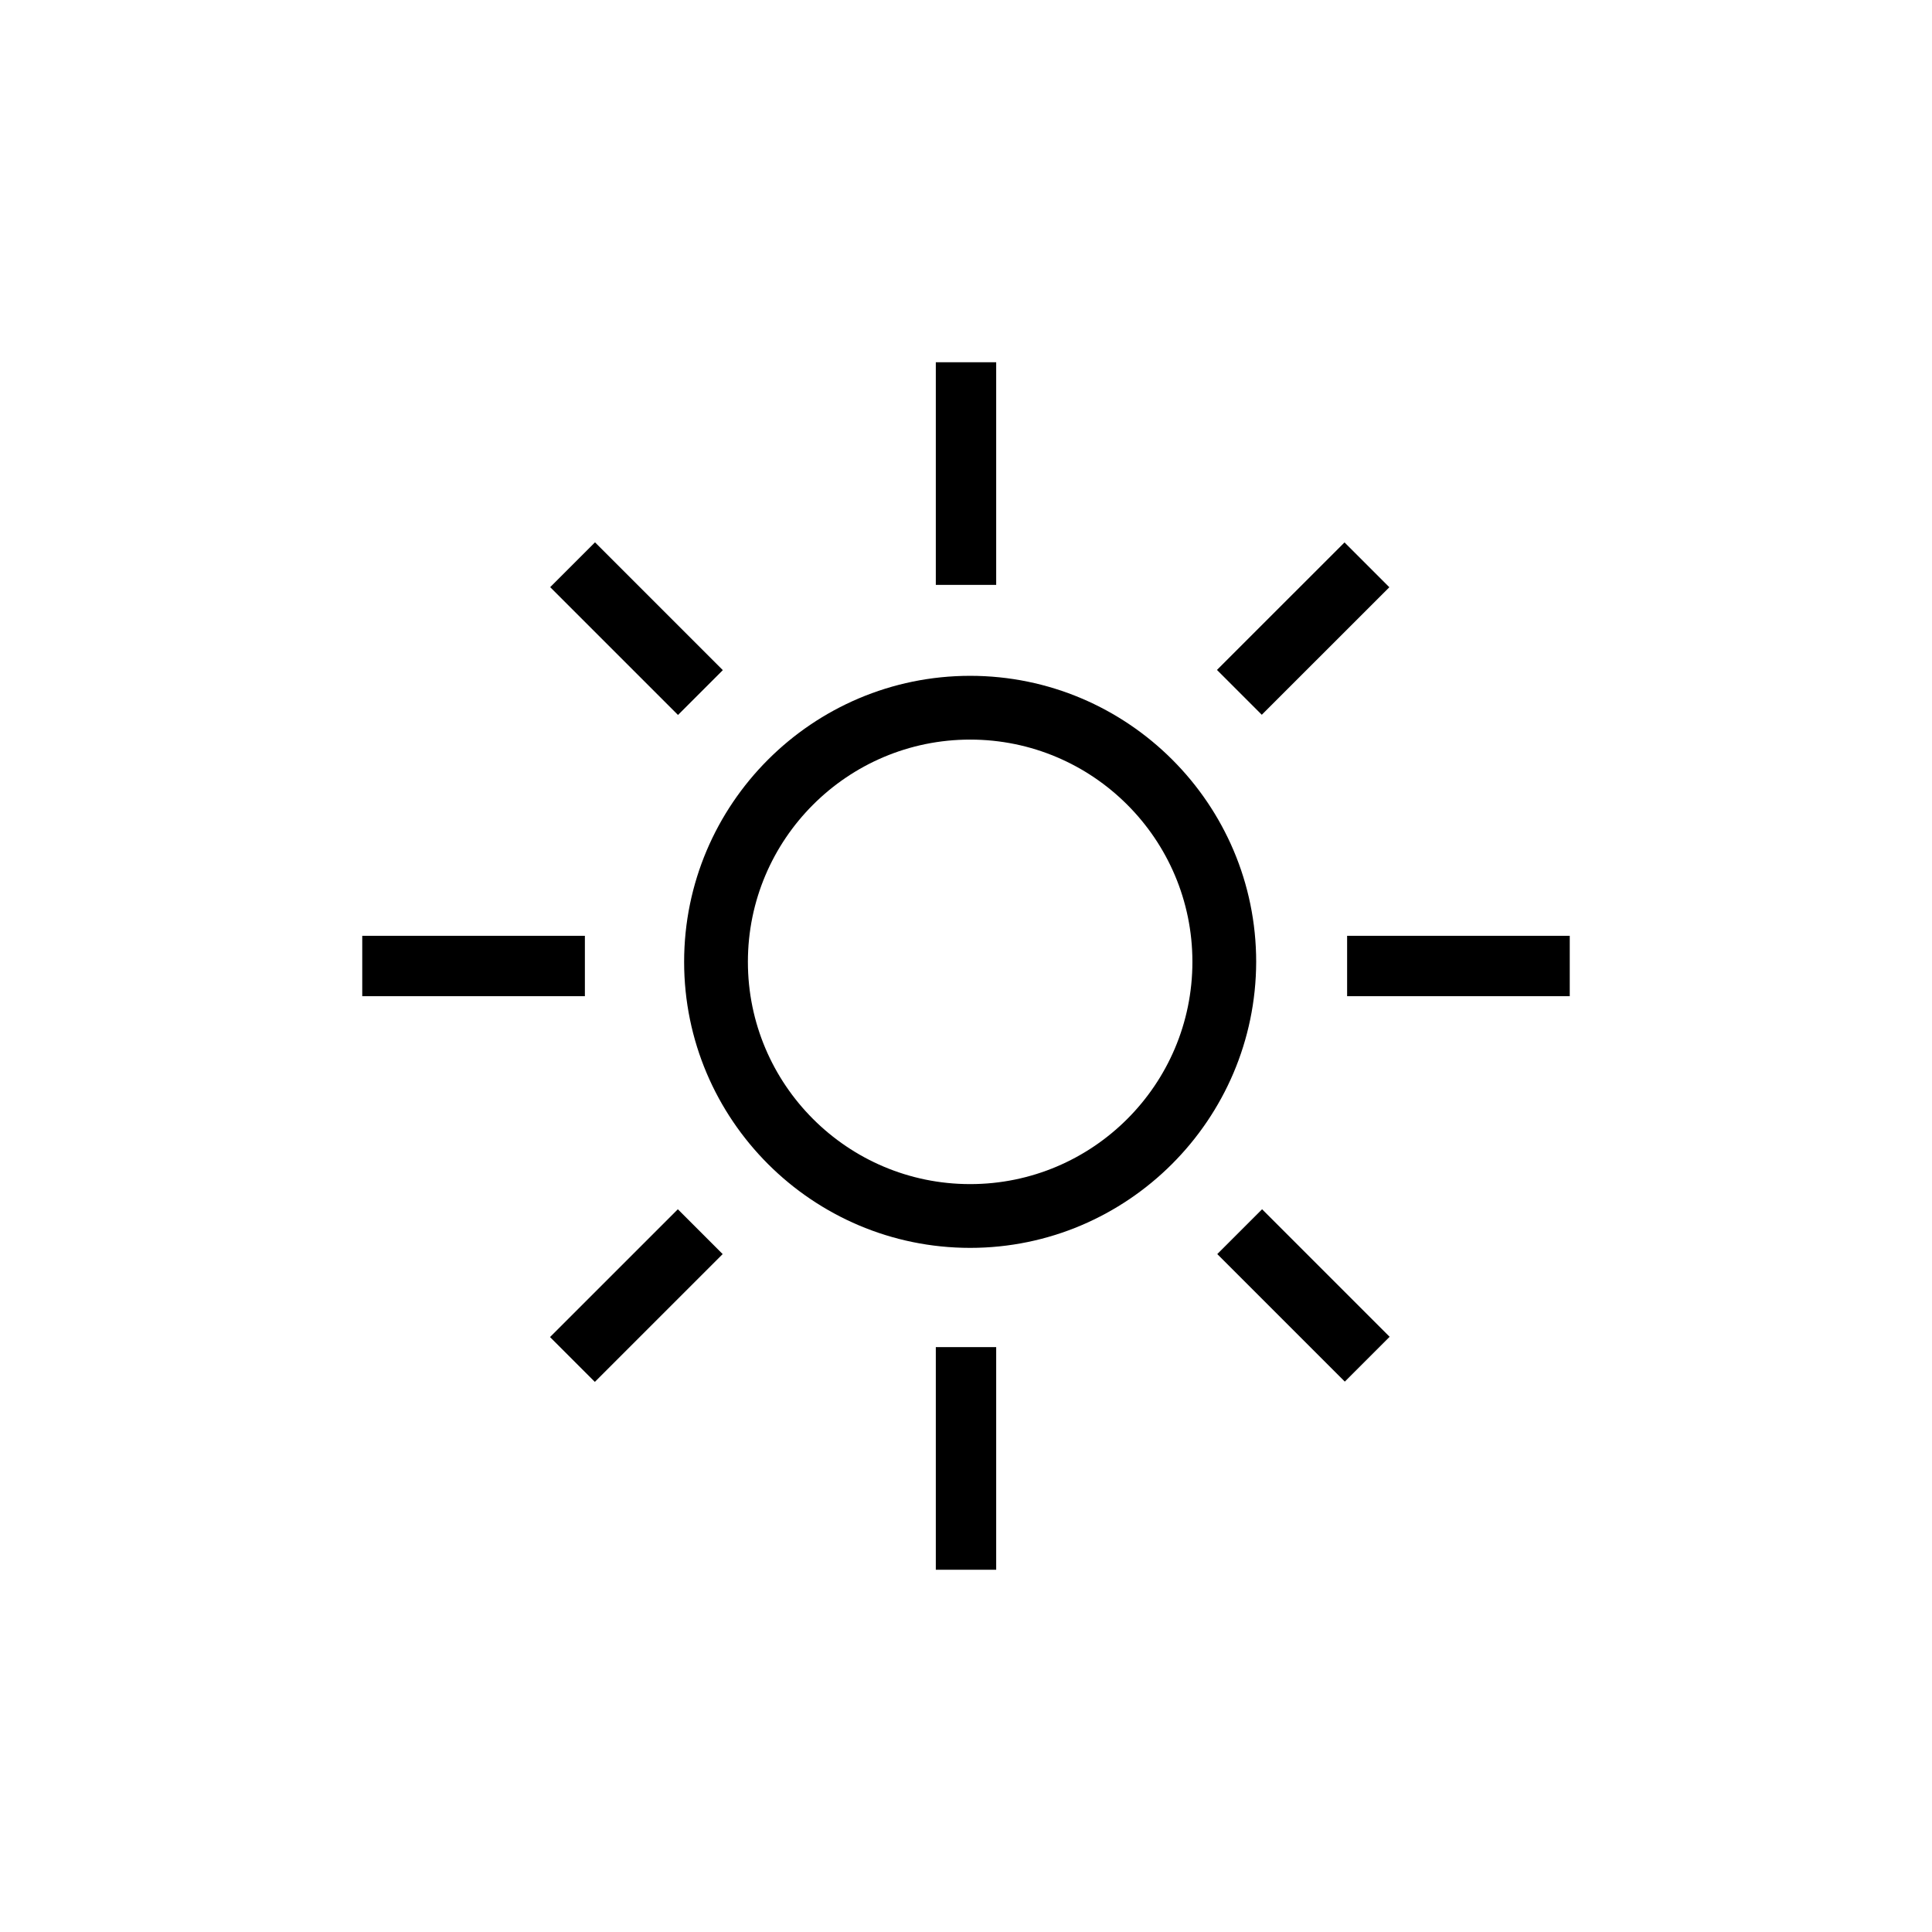
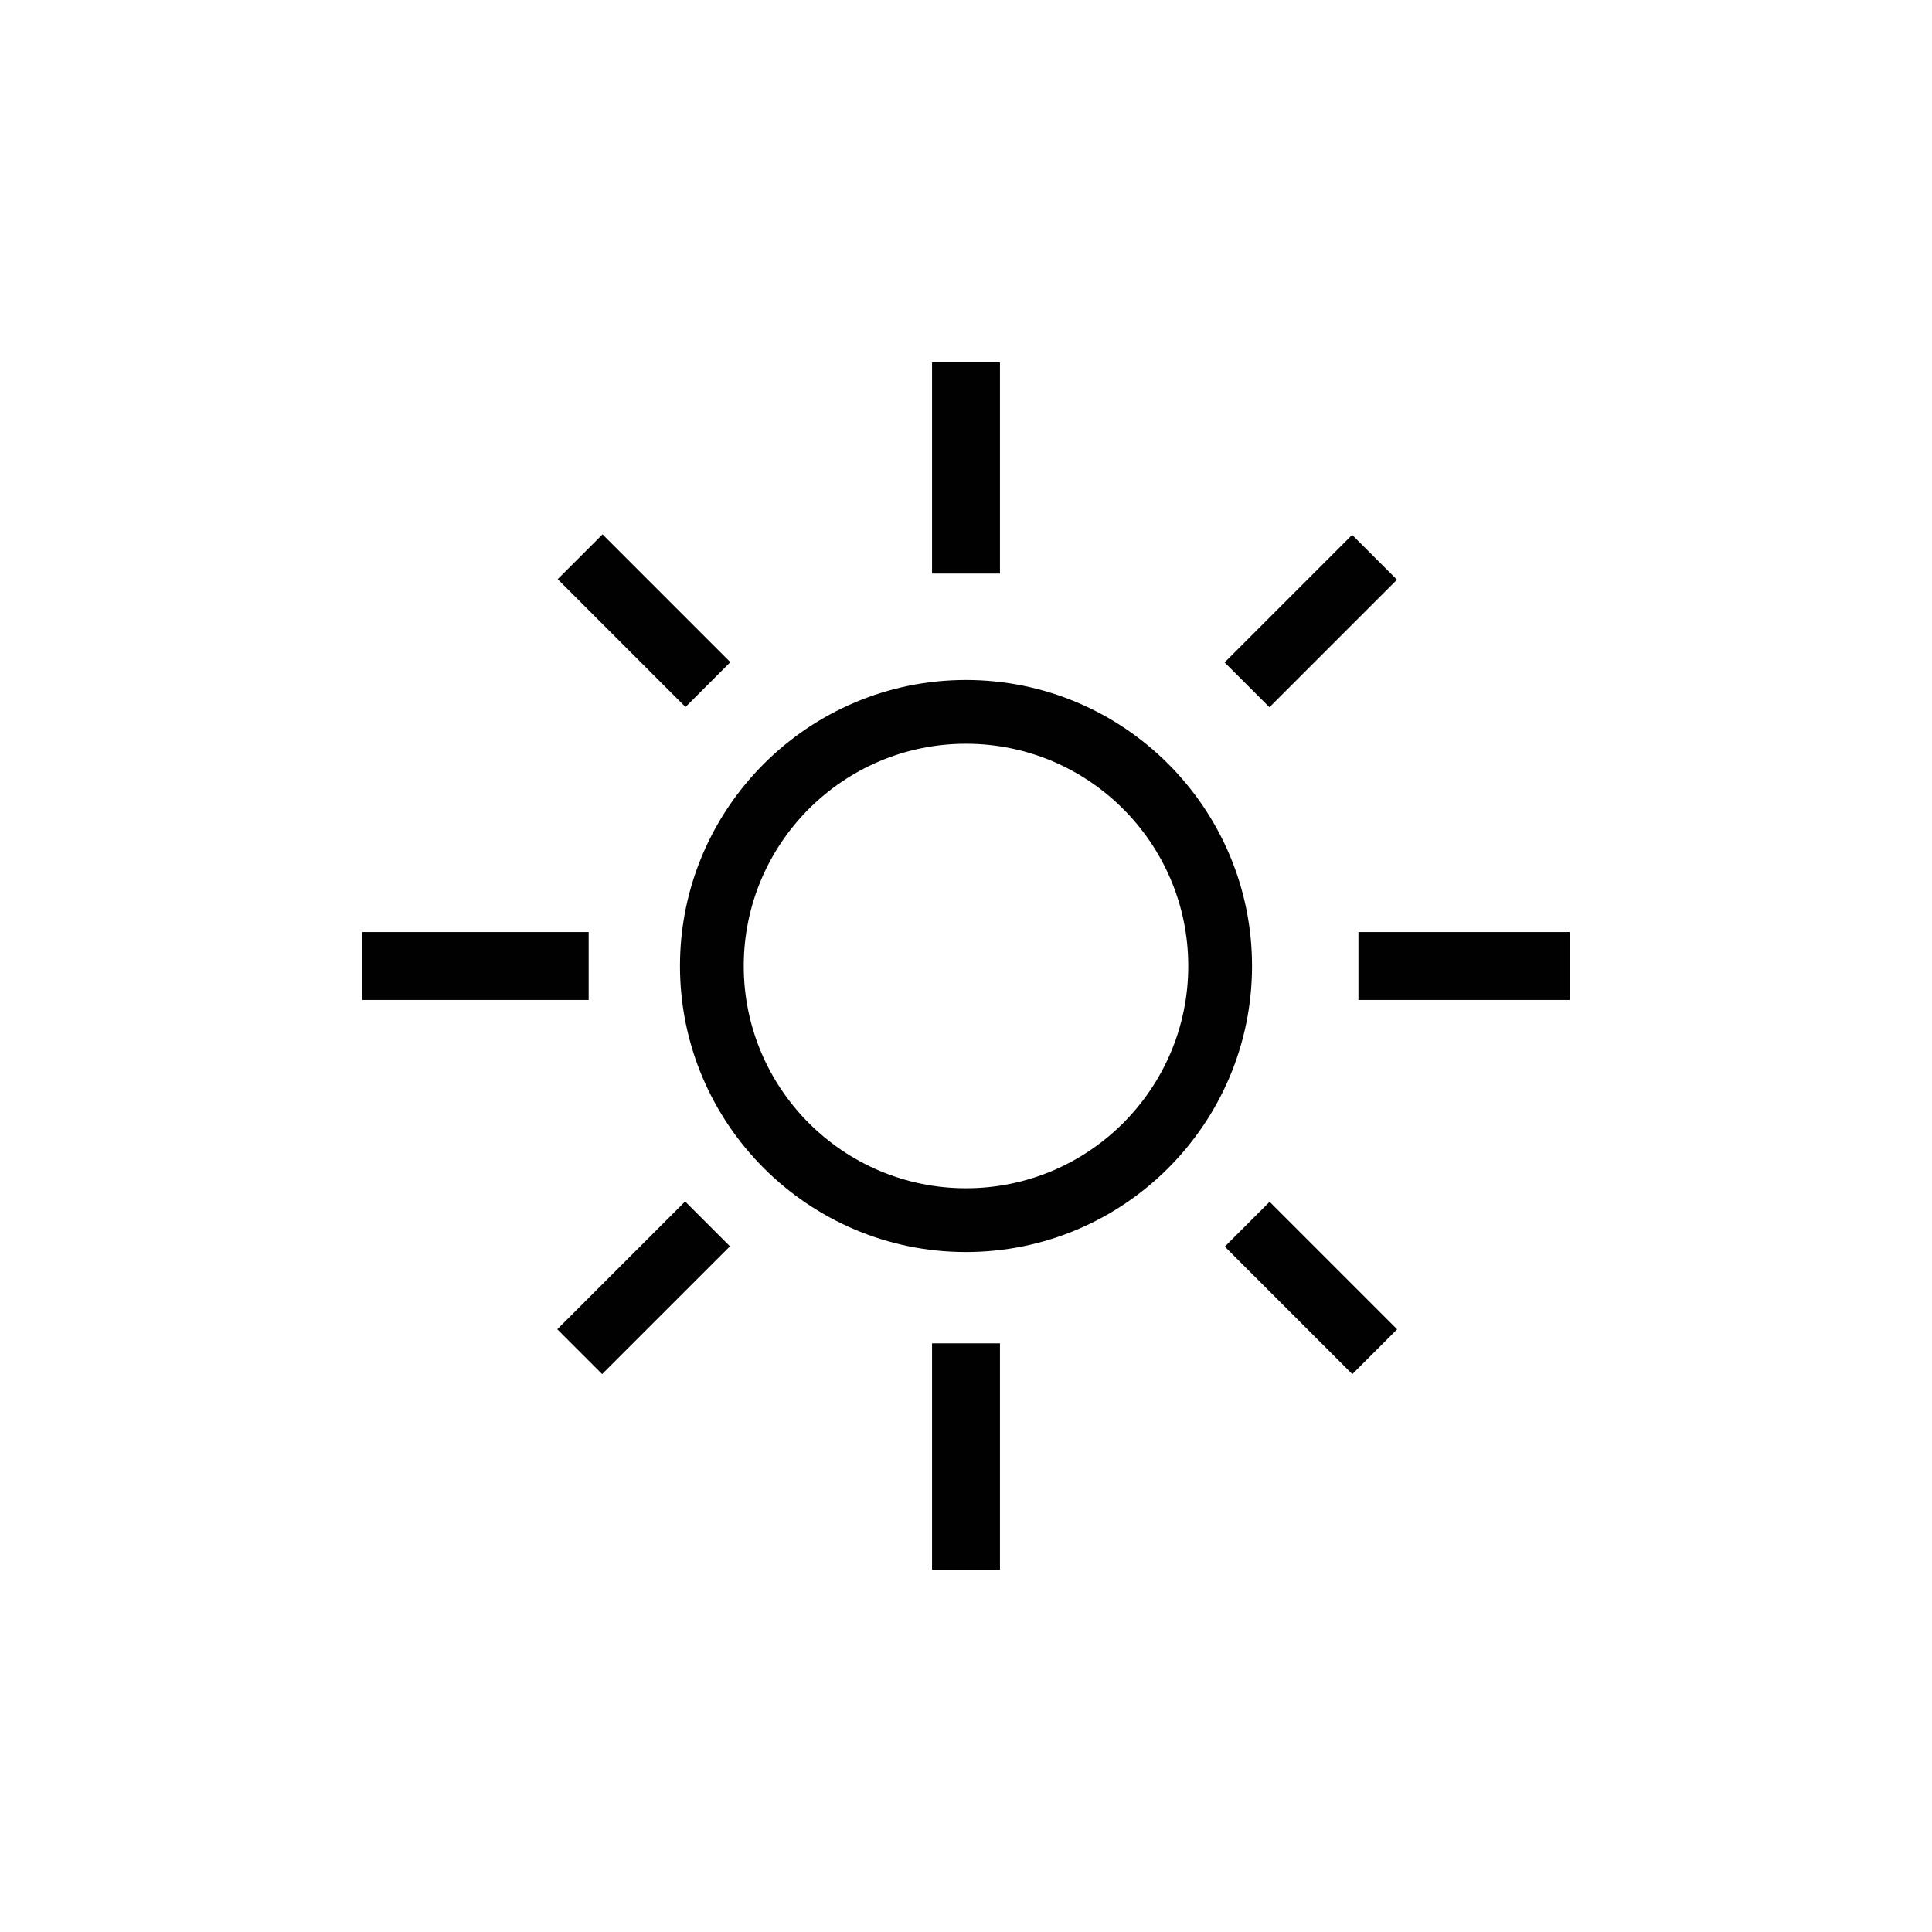
<svg xmlns="http://www.w3.org/2000/svg" version="1.1" id="Layer_1" x="0px" y="0px" width="512px" height="512px" viewBox="0 0 512 512" style="enable-background:new 0 0 512 512;" xml:space="preserve">
+   <style type="text/css">
+ 
+ 	.st0{fill:#010101;}
+ 
+ </style>
  <g>
-     <rect x="248" y="96" width="16" height="59" />
-     <rect x="248" y="357" width="16" height="59" />
-     <rect x="357" y="248" width="59" height="16" />
-     <rect x="96" y="248" width="59" height="16" />
-     <rect x="337" y="319.4" transform="matrix(-0.7071 0.7071 -0.7071 -0.7071 832.4098 341.8179)" width="16.8" height="47.8" />
-     <rect x="160.3" y="142.6" transform="matrix(-0.7071 0.7071 -0.7071 -0.7071 405.7351 165.0772)" width="16.8" height="47.9" />
-     <rect x="337" y="142.7" transform="matrix(0.707 0.7072 -0.7072 0.707 218.9715 -195.4705)" width="16.8" height="47.8" />
-     <rect x="160.3" y="319.4" transform="matrix(0.707 0.7072 -0.7072 0.707 292.1851 -18.7121)" width="16.8" height="47.9" />
-     <path d="M257.1,330.7c-41.8,0-75.8-34-75.8-75.8c0-41.8,34-75.8,75.8-75.8s75.8,34,75.8,75.8C332.8,296.7,298.8,330.7,257.1,330.7z    M257.1,196c-32.5,0-58.9,26.4-58.9,58.9s26.4,58.9,58.9,58.9c32.5,0,58.9-26.4,58.9-58.9S289.6,196,257.1,196z" />
+     <rect x="247" y="96" class="st0" width="18" height="56" />
+     <rect x="247" y="356" class="st0" width="18" height="60" />
+     <rect x="360" y="247" class="st0" width="56" height="18" />
+     <rect x="96" y="247" class="st0" width="60" height="18" />
+     <rect x="339" y="317.4" transform="matrix(-0.7071 0.7071 -0.7071 -0.7071 834.4009 337.0126)" class="st0" width="16.8" height="47.8" />
+     <rect x="162.2" y="140.7" transform="matrix(-0.7071 0.7071 -0.7071 -0.7071 407.7248 160.277)" class="st0" width="16.8" height="47.9" />
+     <rect x="339" y="140.7" transform="matrix(0.7071 0.7071 -0.7071 0.7071 218.1171 -197.4504)" class="st0" width="16.8" height="47.8" />
+     <rect x="162.2" y="317.4" transform="matrix(0.707 0.7072 -0.7072 0.707 291.3531 -20.7056)" class="st0" width="16.8" height="47.9" />
+     <path class="st0" d="M256,331.8c-41.8,0-75.8-34-75.8-75.8s34-75.8,75.8-75.8c41.8,0,75.8,34,75.8,75.8S297.8,331.8,256,331.8z    M256,197.1c-32.5,0-58.9,26.4-58.9,58.9s26.4,58.9,58.9,58.9c32.5,0,58.9-26.4,58.9-58.9S288.5,197.1,256,197.1z" />
  </g>
</svg>
